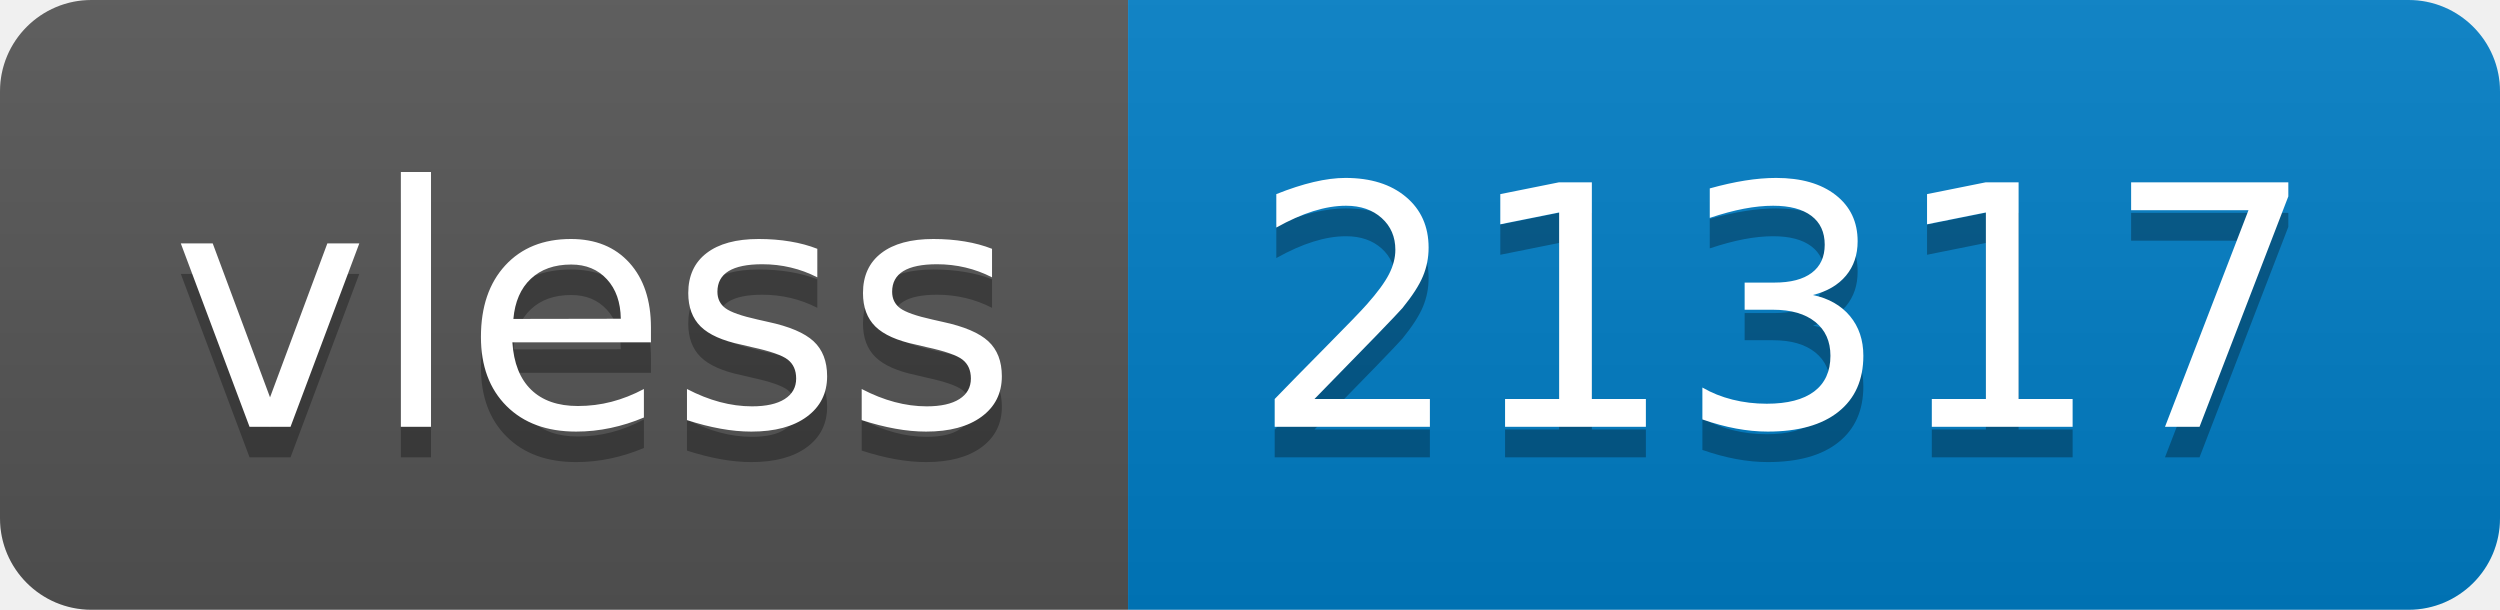
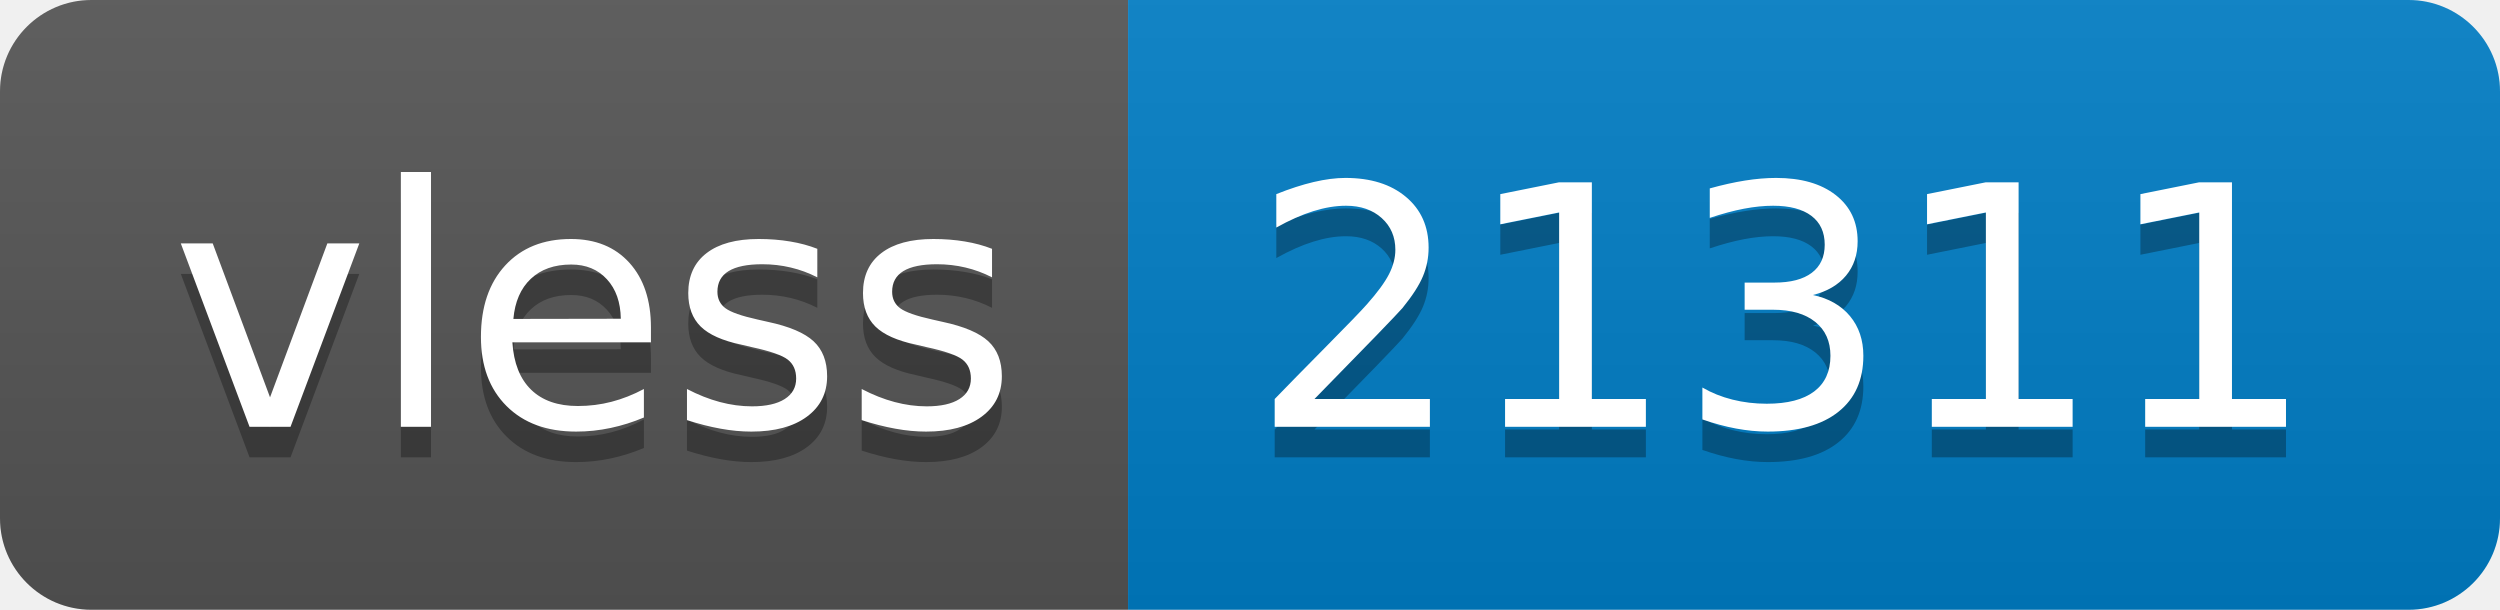
- <svg xmlns="http://www.w3.org/2000/svg" width="82" height="20" role="img" aria-label="vless: 21317">
+ <svg xmlns="http://www.w3.org/2000/svg" width="82" height="20" role="img" aria-label="vless: 21311">
  <linearGradient id="s" x2="0" y2="100%">
    <stop offset="0" stop-color="#bbb" stop-opacity=".1" />
    <stop offset="1" stop-opacity=".1" />
  </linearGradient>
  <clipPath id="r">
    <rect width="82" height="20" rx="3" fill="#fff" />
  </clipPath>
  <g clip-path="url(#r)">
    <rect width="37" height="20" fill="#555" />
    <rect x="37" width="45" height="20" fill="#007ec6" />
    <rect width="82" height="20" fill="url(#s)" />
  </g>
  <g fill="#fff" text-anchor="middle" font-family="Verdana,Geneva,DejaVu Sans,sans-serif" text-rendering="geometricPrecision" font-size="110">
    <text aria-hidden="true" x="195" y="150" fill="#010101" fill-opacity=".3" transform="scale(.1)" textLength="270">vless</text>
    <text x="195" y="140" transform="scale(.1)" fill="#fff" textLength="270">vless</text>
-     <text aria-hidden="true" x="585" y="150" fill="#010101" fill-opacity=".3" transform="scale(.1)" textLength="350">21317</text>
-     <text x="585" y="140" transform="scale(.1)" fill="#fff" textLength="350">21317</text>
+     <text aria-hidden="true" x="585" y="150" fill="#010101" fill-opacity=".3" transform="scale(.1)" textLength="350">21311</text>
+     <text x="585" y="140" transform="scale(.1)" fill="#fff" textLength="350">21311</text>
  </g>
</svg>
